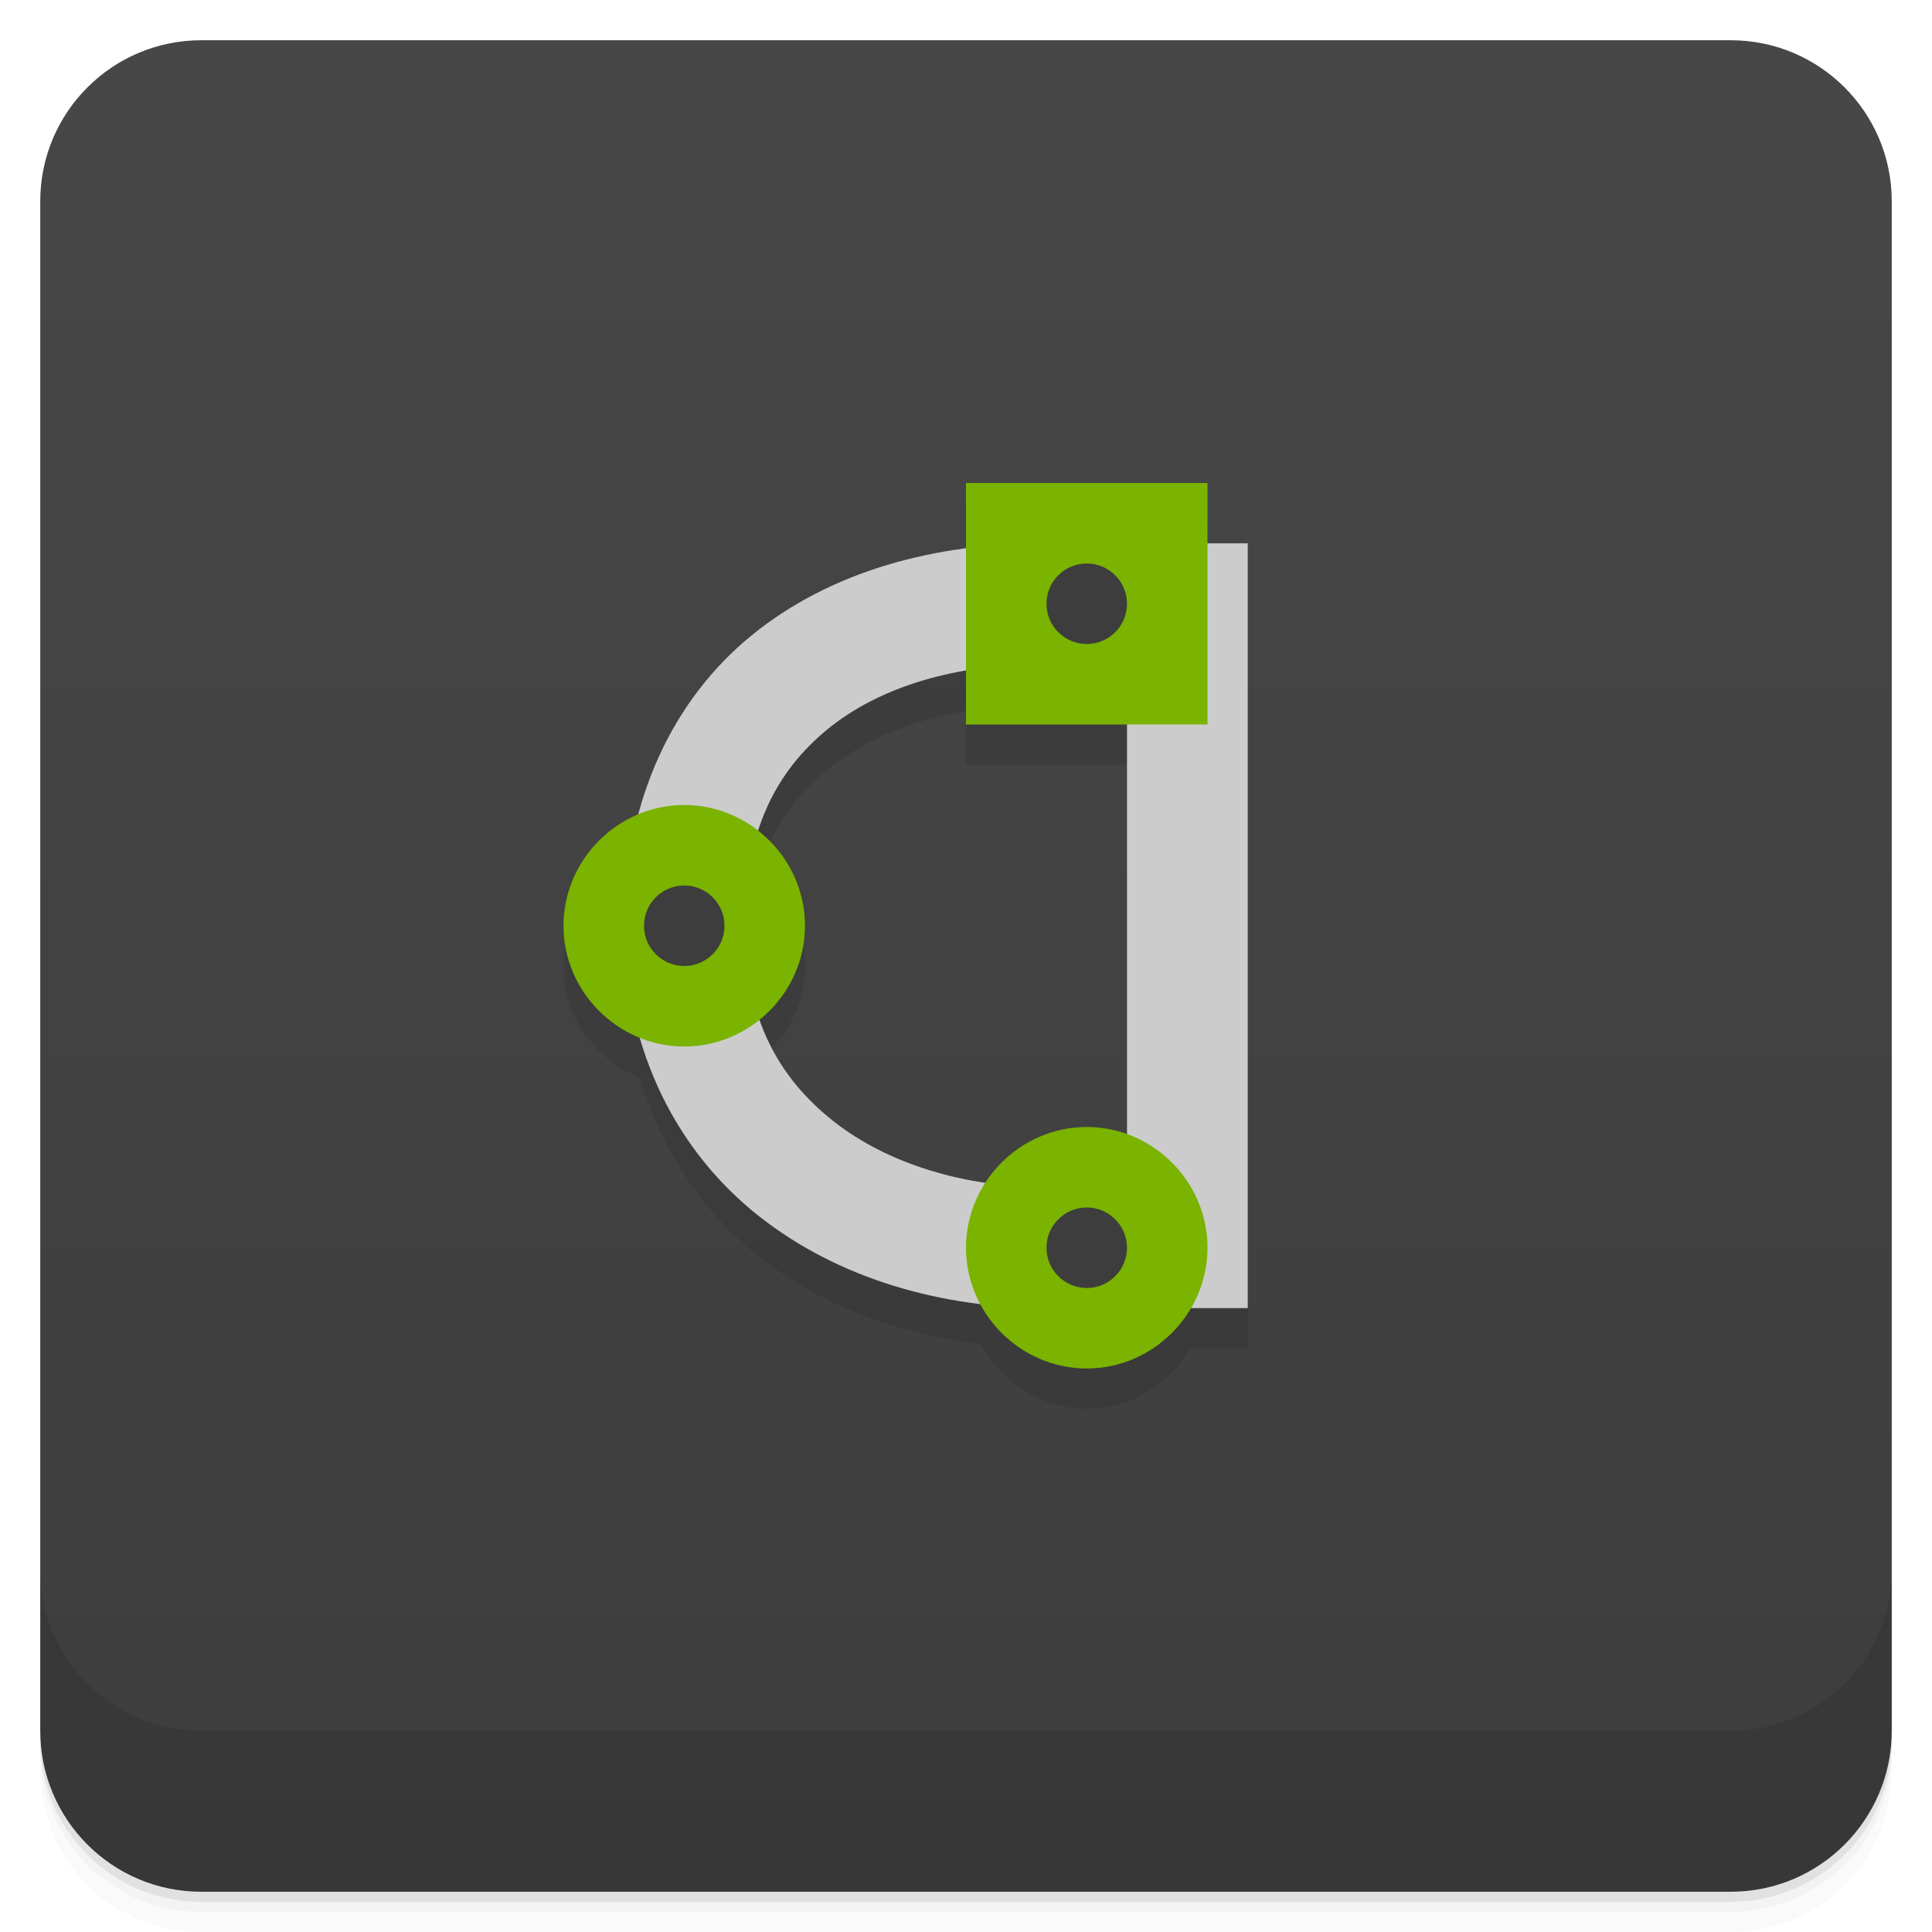
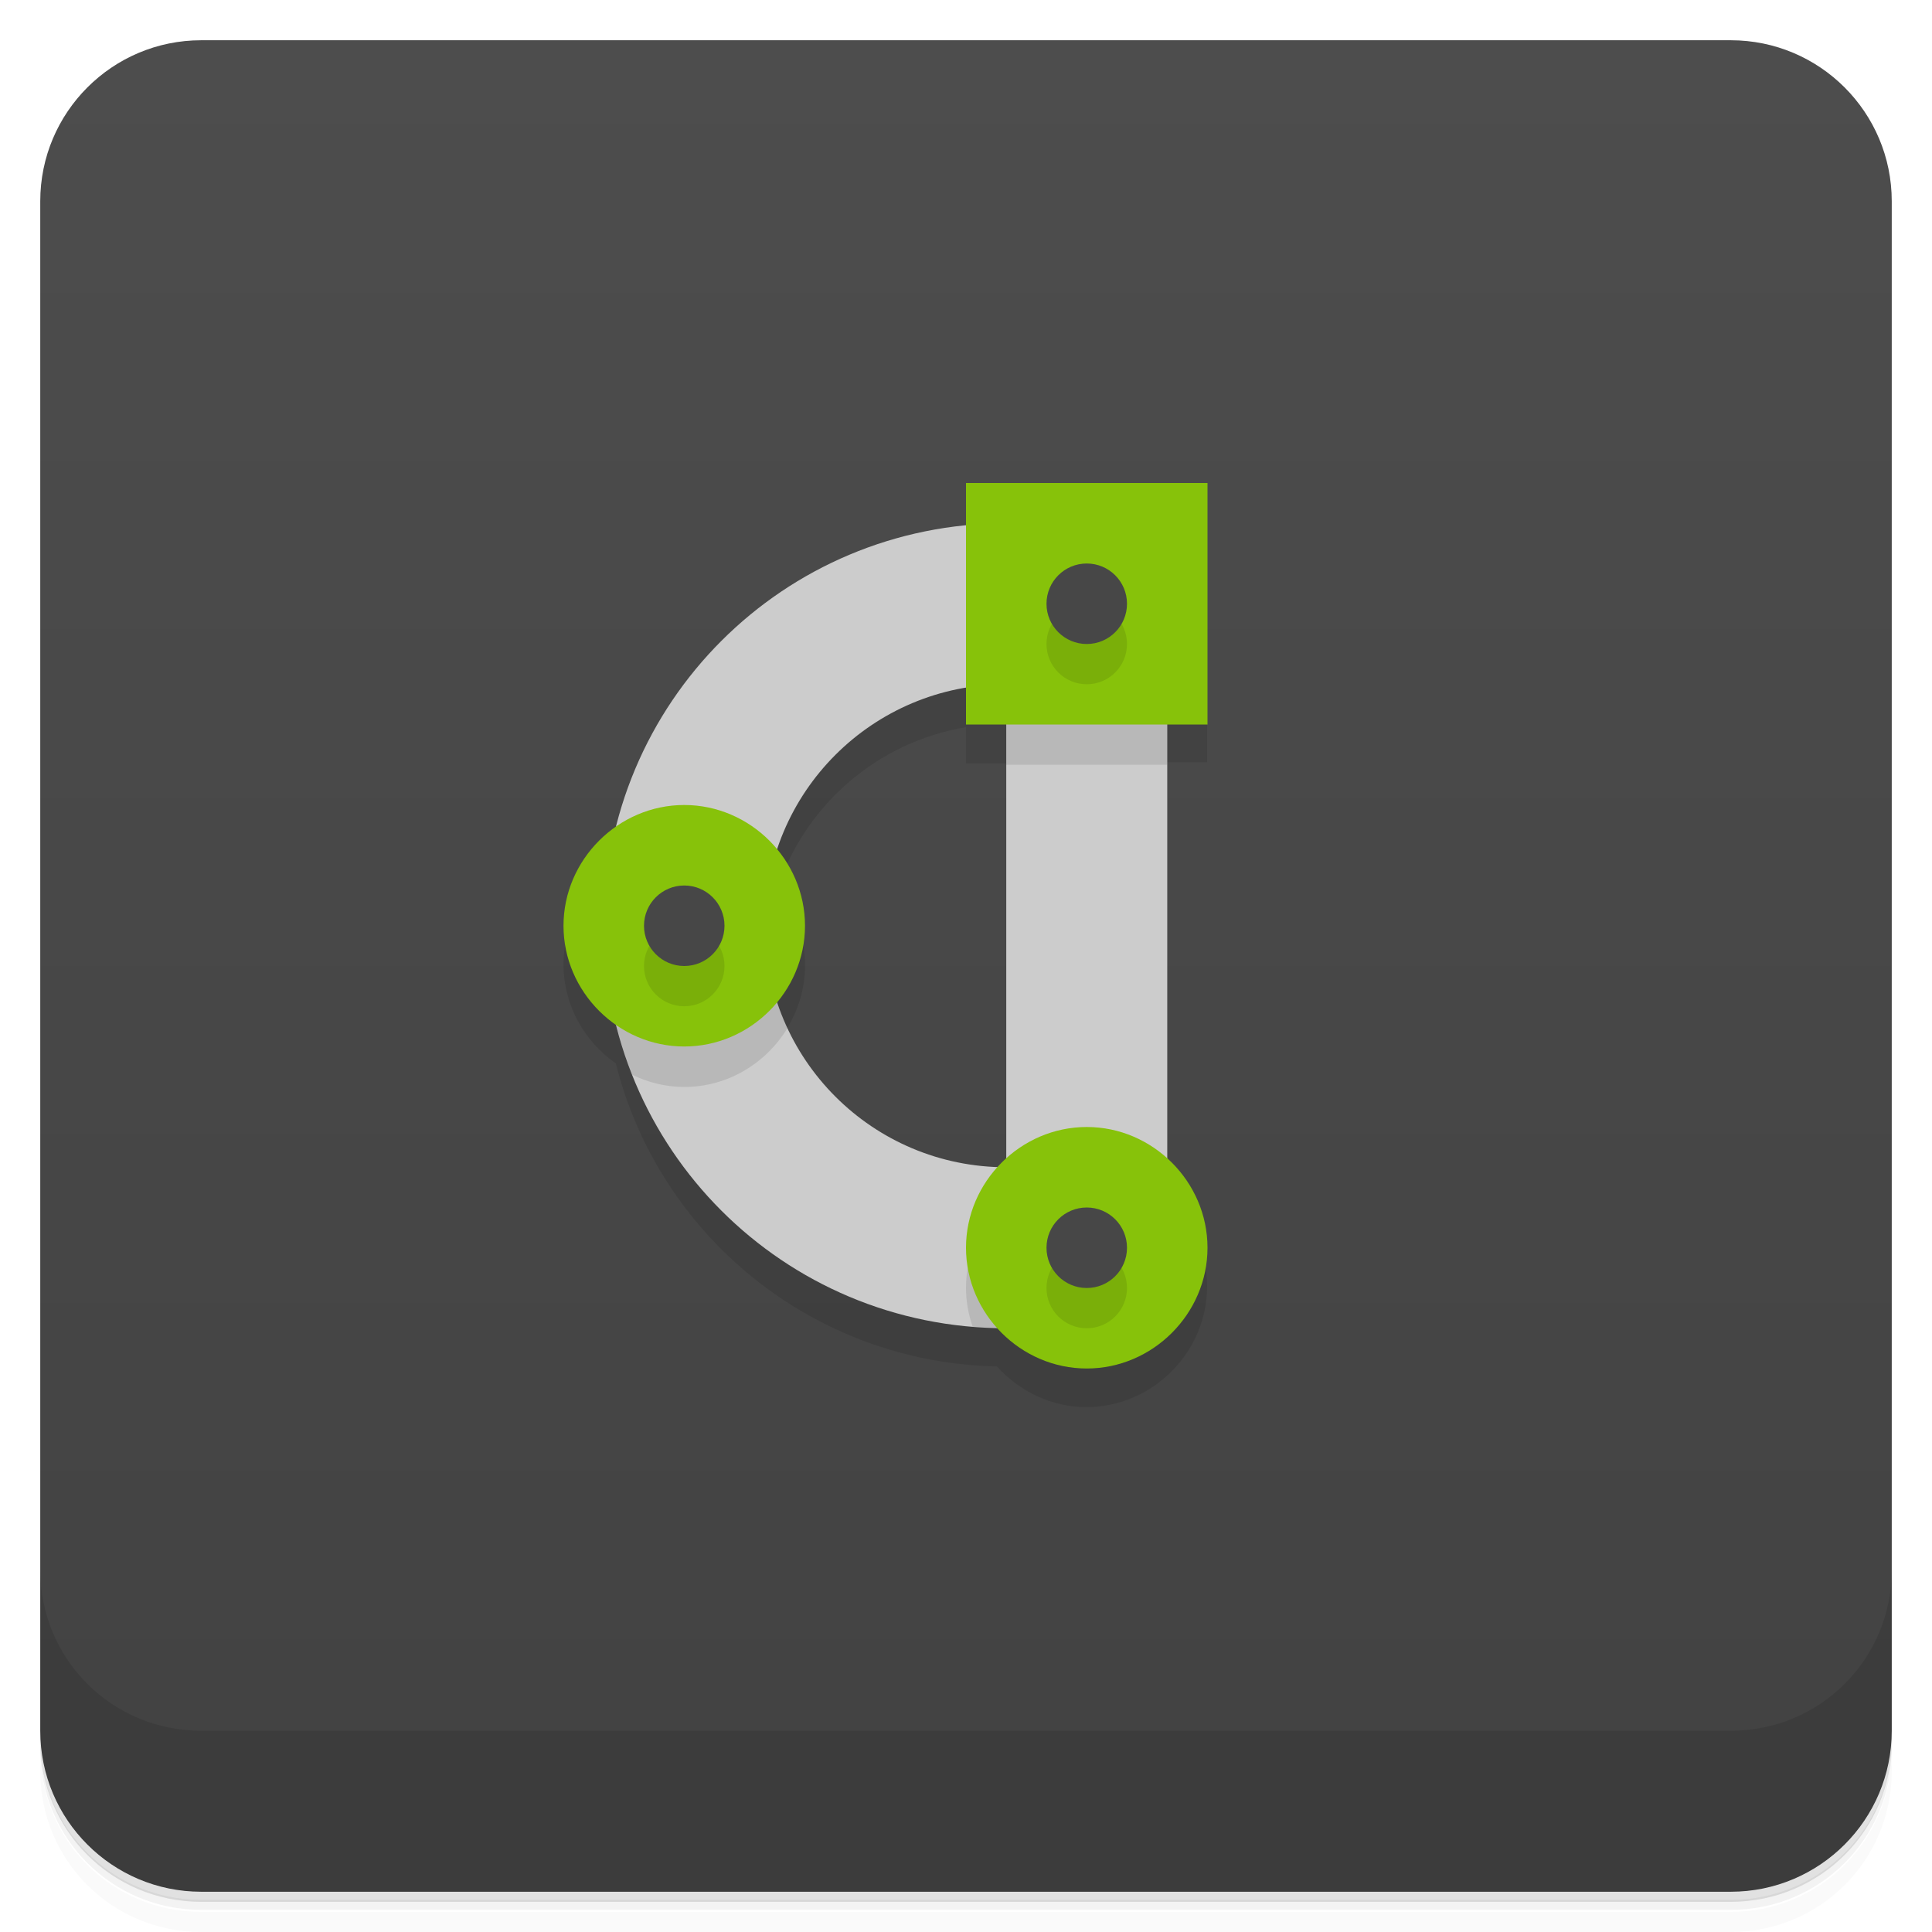
- <svg xmlns="http://www.w3.org/2000/svg" width="48" height="48" version="1.1" viewBox="0 0 48 48">
+ <svg xmlns="http://www.w3.org/2000/svg" version="1.1" viewBox="0 0 48 48">
  <defs>
-     <linearGradient id="linearGradient1509" x1="-47" x2="-1" y1="2.8779e-15" y2="6.1232e-17" gradientUnits="userSpaceOnUse">
-       <stop style="stop-color:#3d3d3d" offset="0" />
-       <stop style="stop-color:#474747" offset="1" />
+     <linearGradient id="bg" x2="0" y1="1" y2="47" gradientUnits="userSpaceOnUse">
+       <stop style="stop-color:#4d4d4d" offset="0" />
+       <stop style="stop-color:#424242" offset="1" />
    </linearGradient>
  </defs>
-   <g transform="translate(0 3.949e-5)">
-     <path d="m1 43v0.25c0 2.216 1.784 4 4 4h38c2.216 0 4-1.784 4-4v-0.25c0 2.216-1.784 4-4 4h-38c-2.216 0-4-1.784-4-4zm0 0.5v0.5c0 2.216 1.784 4 4 4h38c2.216 0 4-1.784 4-4v-0.5c0 2.216-1.784 4-4 4h-38c-2.216 0-4-1.784-4-4z" style="opacity:.02" />
-     <path d="m1 43.25v0.25c0 2.216 1.784 4 4 4h38c2.216 0 4-1.784 4-4v-0.25c0 2.216-1.784 4-4 4h-38c-2.216 0-4-1.784-4-4z" style="opacity:.05" />
-     <path d="m1 43v0.25c0 2.216 1.784 4 4 4h38c2.216 0 4-1.784 4-4v-0.25c0 2.216-1.784 4-4 4h-38c-2.216 0-4-1.784-4-4z" style="opacity:.1" />
-   </g>
-   <rect transform="rotate(-90)" x="-47" y="1" width="46" height="46" rx="4" style="fill:url(#linearGradient1509)" />
-   <g transform="translate(0 3.949e-5)">
-     <g transform="translate(0 -1004.4)">
-       <path d="m1 1043.4v4c0 2.216 1.784 4 4 4h38c2.216 0 4-1.784 4-4v-4c0 2.216-1.784 4-4 4h-38c-2.216 0-4-1.784-4-4z" style="opacity:.1" />
-     </g>
-   </g>
-   <path d="m24 13v1.621c-2.003 0.263-3.848 0.959-5.33 2.168-1.336 1.09-2.307 2.613-2.799 4.439-1.091 0.451-1.871 1.527-1.871 2.772 0 1.258 0.798 2.341 1.908 2.783 0.537 1.839 1.581 3.357 2.945 4.432 1.577 1.243 3.507 1.937 5.512 2.18 0.507 0.947 1.496 1.605 2.635 1.605 1.097 0 2.055-0.61 2.578-1.5h1.422v-19h-1v-1.5zm0 4.664v1.336h4v10.188c-0.315-0.114-0.648-0.188-1-0.188-1.051 0-1.979 0.557-2.516 1.387-1.442-0.215-2.768-0.735-3.773-1.527-0.829-0.654-1.472-1.469-1.846-2.535 0.685-0.552 1.135-1.386 1.135-2.324 0-0.953-0.464-1.8-1.168-2.352 0.345-1.077 0.945-1.891 1.734-2.535 0.881-0.719 2.059-1.212 3.434-1.449z" style="color-rendering:auto;color:#000000;image-rendering:auto;isolation:auto;mix-blend-mode:normal;opacity:.1;shape-rendering:auto;solid-color:#000000;text-decoration-color:#000000;text-decoration-line:none;text-decoration-style:solid;text-indent:0;text-transform:none;white-space:normal" />
-   <path d="m26 13.5c-2.764-0.016-5.365 0.687-7.33 2.289-1.944 1.586-3.14 4.075-3.164 7.111v0.201c0.032 3.074 1.367 5.552 3.348 7.113 2.003 1.579 4.574 2.285 7.146 2.285h5v-19h-5zm-0.01 3h2.01v13h-2c-2.012 0-3.939-0.577-5.289-1.641-1.35-1.064-2.209-2.552-2.211-4.861-2e-3 -2.347 0.784-3.839 2.066-4.885s3.181-1.627 5.424-1.613z" style="color-rendering:auto;color:#000000;fill:#ccc;image-rendering:auto;isolation:auto;mix-blend-mode:normal;shape-rendering:auto;solid-color:#000000;text-decoration-color:#000000;text-decoration-line:none;text-decoration-style:solid;text-indent:0;text-transform:none;white-space:normal" />
-   <path d="m17 20c-1.643 0-3 1.357-3 3s1.357 3 3 3 3-1.357 3-3-1.357-3-3-3z" style="color-rendering:auto;color:#000000;fill:#7ab300;image-rendering:auto;isolation:auto;mix-blend-mode:normal;shape-rendering:auto;solid-color:#000000;text-decoration-color:#000000;text-decoration-line:none;text-decoration-style:solid;text-indent:0;text-transform:none;white-space:normal" />
-   <path d="m24 12v6h6v-6z" style="fill:#7ab300" />
-   <path d="m27 28c-1.643 0-3 1.357-3 3s1.357 3 3 3 3-1.357 3-3-1.357-3-3-3z" style="color-rendering:auto;color:#000000;fill:#7ab300;image-rendering:auto;isolation:auto;mix-blend-mode:normal;shape-rendering:auto;solid-color:#000000;text-decoration-color:#000000;text-decoration-line:none;text-decoration-style:solid;text-indent:0;text-transform:none;white-space:normal" />
-   <circle cx="27" cy="15" r="1" style="fill:#3d3d3d" />
-   <circle cx="17" cy="23" r="1" style="fill:#3d3d3d" />
-   <circle cx="27" cy="31" r="1" style="fill:#3d3d3d" />
+   <path d="m1 43v0.25c0 2.22 1.78 4 4 4h38c2.22 0 4-1.78 4-4v-0.25c0 2.22-1.78 4-4 4h-38c-2.22 0-4-1.78-4-4zm0 0.5v0.5c0 2.22 1.78 4 4 4h38c2.22 0 4-1.78 4-4v-0.5c0 2.22-1.78 4-4 4h-38c-2.22 0-4-1.78-4-4z" style="opacity:.02" />
+   <path d="m1 43.2v0.25c0 2.22 1.78 4 4 4h38c2.22 0 4-1.78 4-4v-0.25c0 2.22-1.78 4-4 4h-38c-2.22 0-4-1.78-4-4z" style="opacity:.05" />
+   <path d="m1 43v0.25c0 2.22 1.78 4 4 4h38c2.22 0 4-1.78 4-4v-0.25c0 2.22-1.78 4-4 4h-38c-2.22 0-4-1.78-4-4z" style="opacity:.1" />
+   <rect x="1" y="1" width="46" height="46" rx="4" style="fill:url(#bg)" />
+   <path d="m1 39v4c0 2.22 1.78 4 4 4h38c2.22 0 4-1.78 4-4v-4c0 2.22-1.78 4-4 4h-38c-2.22 0-4-1.78-4-4z" style="opacity:.1" />
+   <path d="m15.3 21.5c-0.784 0.545-1.3 1.45-1.3 2.46s0.521 1.92 1.3 2.46c1.07 4.27 4.88 7.43 9.47 7.53 0.552 0.614 1.35 1.01 2.22 1.01 1.64 0 3-1.36 3-3 0-0.875-0.39-1.67-1-2.22v-10.8h1v-6zm8.7-3.45v0.916h1v10.8s-5.05-2.08-5.69-3.88c0.43-0.52 0.691-1.18 0.691-1.9s-0.261-1.38-0.691-1.9c0.69-2.08 2.48-3.65 4.69-4.02z" style="opacity:.1" />
+   <path d="m25 13c-5.54 0-10 4.46-10 10s4.46 10 10 10h4v-20zm0 4v12c-3.32 0-6-2.68-6-6s2.68-6 6-6z" style="fill:#ccc" />
+   <path d="m25 17v2h4v-2zm-10 6c0 1.31 0.251 2.55 0.703 3.7 0.394 0.193 0.833 0.305 1.3 0.305 1.08 0 2.03-0.59 2.56-1.46-0.359-0.771-0.561-1.63-0.561-2.54zm12 6c-1.64 0-3 1.36-3 3 0 0.336 0.061 0.66 0.166 0.963 0.275 0.023 0.553 0.037 0.834 0.037z" style="opacity:.1" />
+   <path d="m24 12v6h6v-6zm-7 8c-1.64 0-3 1.36-3 3s1.36 3 3 3 3-1.36 3-3-1.36-3-3-3zm10 8c-1.64 0-3 1.36-3 3s1.36 3 3 3 3-1.36 3-3-1.36-3-3-3z" style="fill:#87c20a" />
+   <path d="m27 15a1 1 0 0 0-1 1 1 1 0 0 0 1 1 1 1 0 0 0 1-1 1 1 0 0 0-1-1zm-10 8a1 1 0 0 0-1 1 1 1 0 0 0 1 1 1 1 0 0 0 1-1 1 1 0 0 0-1-1zm10 8a1 1 0 0 0-1 1 1 1 0 0 0 1 1 1 1 0 0 0 1-1 1 1 0 0 0-1-1z" style="opacity:.1" />
+   <path d="m27 14a1 1 0 0 0-1 1 1 1 0 0 0 1 1 1 1 0 0 0 1-1 1 1 0 0 0-1-1zm-10 8a1 1 0 0 0-1 1 1 1 0 0 0 1 1 1 1 0 0 0 1-1 1 1 0 0 0-1-1zm10 8a1 1 0 0 0-1 1 1 1 0 0 0 1 1 1 1 0 0 0 1-1 1 1 0 0 0-1-1z" style="fill:#474747" />
</svg>
